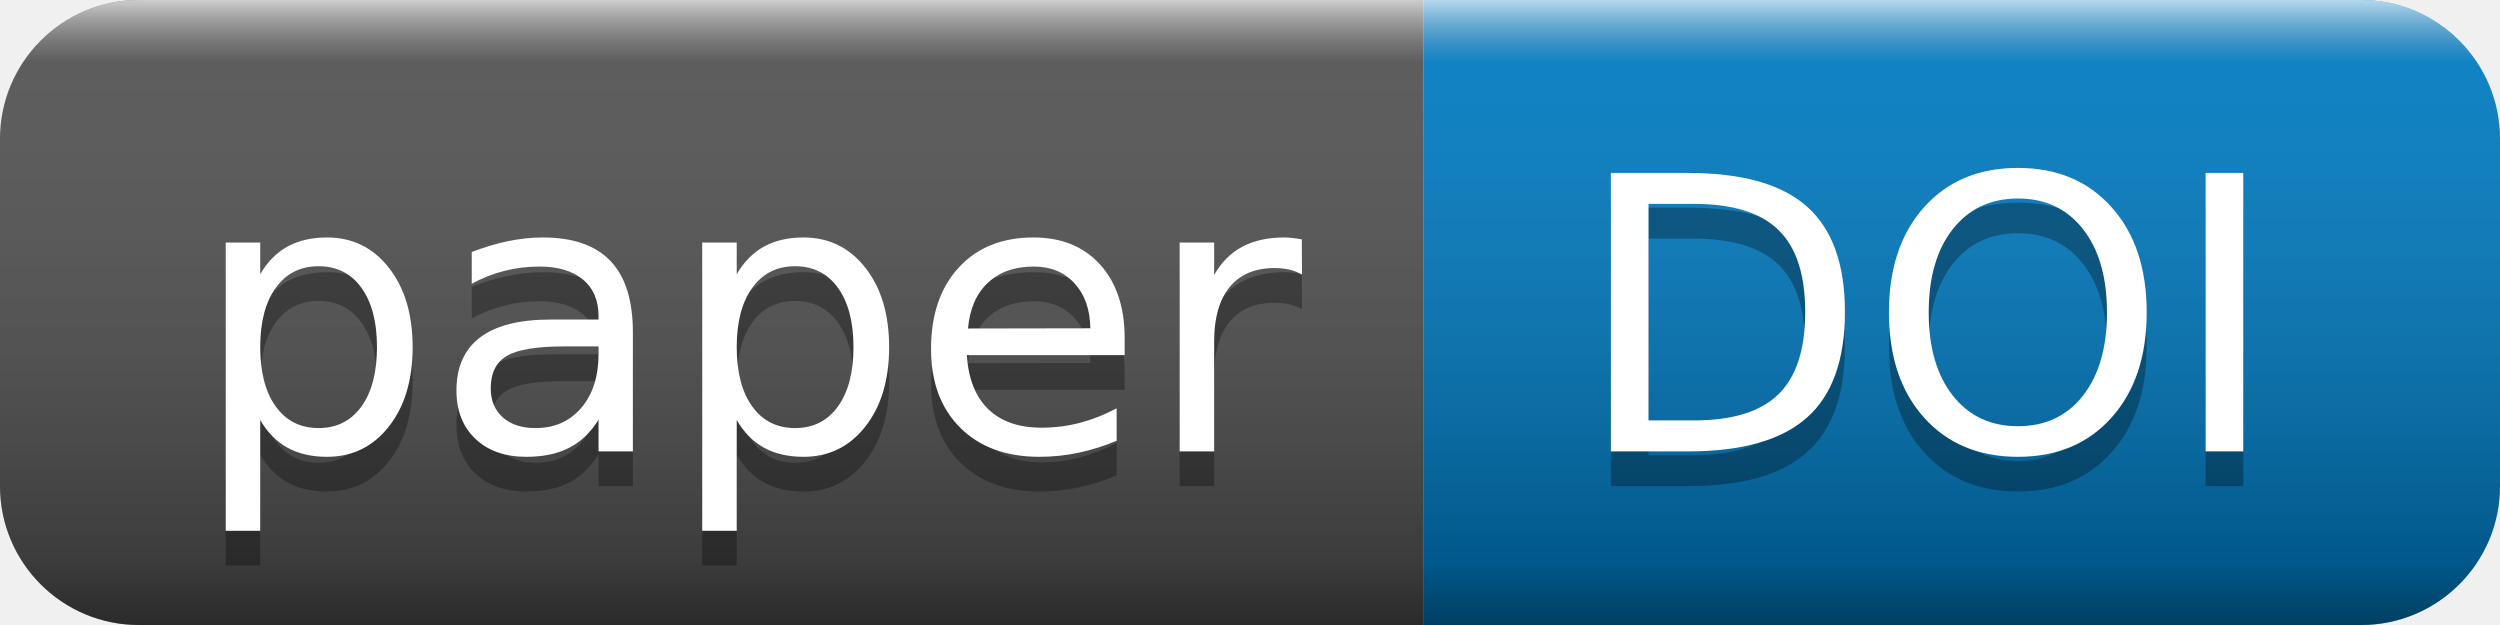
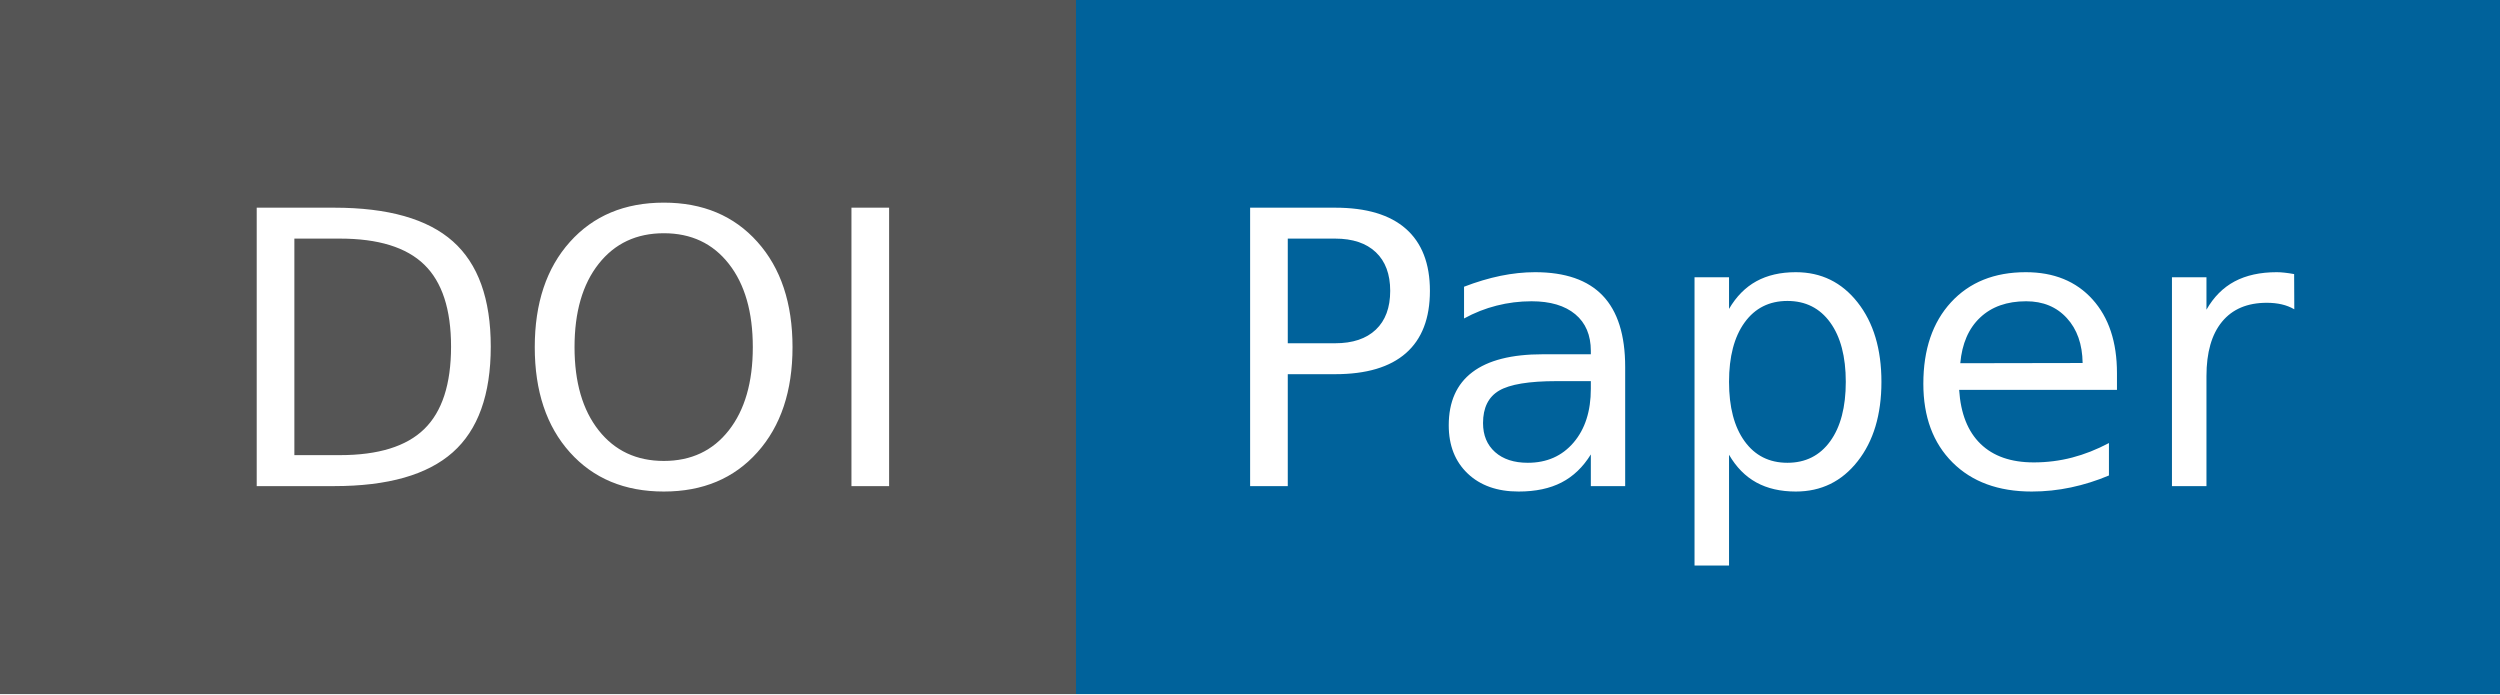
- <svg xmlns="http://www.w3.org/2000/svg" width="72" height="18" role="img" aria-label="paper: DOI">
-   <linearGradient id="s" x2="0" y2="100%">
-     <stop offset="0" stop-color="#fff" stop-opacity=".7" />
-     <stop offset=".1" stop-color="#aaa" stop-opacity=".1" />
-     <stop offset=".9" stop-color="#000" stop-opacity=".3" />
-     <stop offset="1" stop-color="#000" stop-opacity=".5" />
-   </linearGradient>
-   <clipPath id="r">
-     <rect width="72" height="18" rx="4" fill="#fff" />
-   </clipPath>
-   <g clip-path="url(#r)">
-     <rect width="41" height="18" fill="#555" />
-     <rect x="41" width="31" height="18" fill="#007ec6" />
-     <rect width="72" height="18" fill="url(#s)" />
+ <svg xmlns="http://www.w3.org/2000/svg" width="72" height="20" role="img" aria-label="DOI: Paper">
+   <g shape-rendering="crispEdges">
+     <rect width="31" height="20" fill="#555" />
+     <rect x="31" width="41" height="20" fill="#00629b" />
  </g>
  <g fill="#fff" text-anchor="middle" font-family="Verdana,Geneva,DejaVu Sans,sans-serif" text-rendering="geometricPrecision" font-size="110">
-     <text aria-hidden="true" x="215" y="140" fill="#010101" fill-opacity=".3" transform="scale(.1)" textLength="310">paper</text>
-     <text x="215" y="130" transform="scale(.1)" fill="#fff" textLength="310">paper</text>
-     <text aria-hidden="true" x="555" y="140" fill="#010101" fill-opacity=".3" transform="scale(.1)" textLength="210">DOI</text>
-     <text x="555" y="130" transform="scale(.1)" fill="#fff" textLength="210">DOI</text>
+     <text x="165" y="140" transform="scale(.1)" fill="#fff" textLength="210">DOI</text>
+     <text x="505" y="140" transform="scale(.1)" fill="#fff" textLength="310">Paper</text>
  </g>
</svg>
